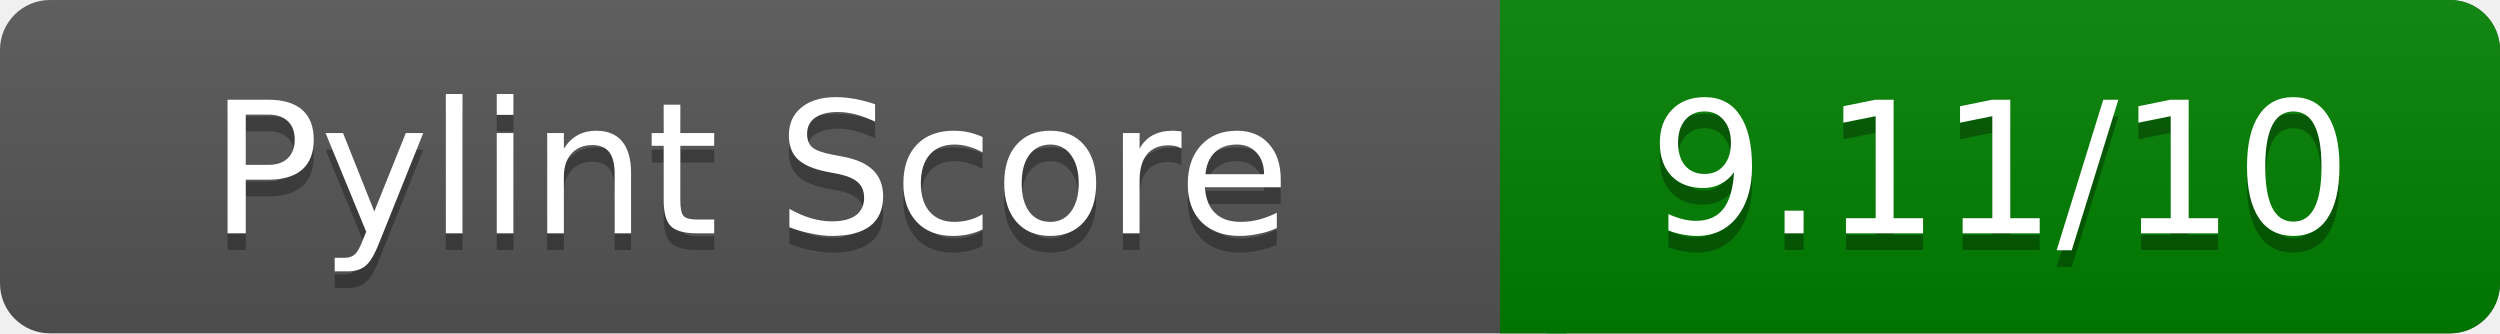
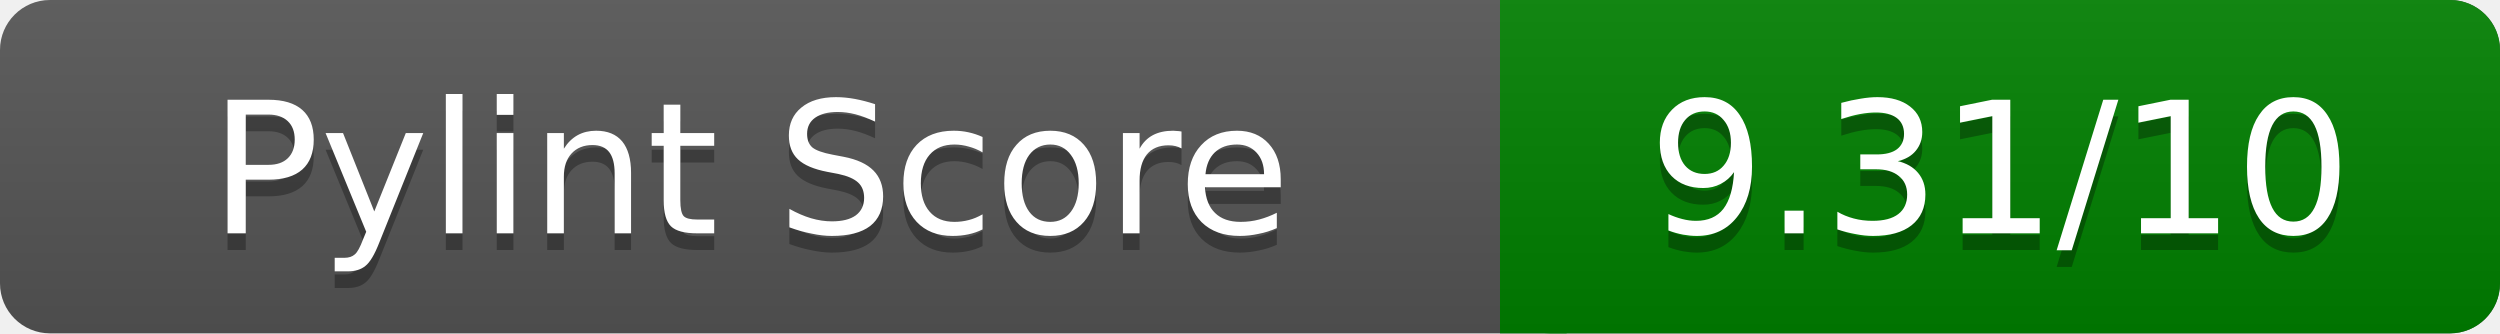
<svg xmlns="http://www.w3.org/2000/svg" width="150" height="20" role="img" aria-label="Pylint Score">
  <linearGradient id="a" x2="0" y2="100%">
    <stop offset="0" stop-color="#bbb" stop-opacity=".1" />
    <stop offset="1" stop-opacity=".1" />
  </linearGradient>
  <rect rx="3" width="150" height="20" fill="#555" />
  <rect rx="3" x="90" width="60" height="20" fill="green" />
  <path fill="green" d="M90 0h4v20h-4z" />
  <rect rx="3" width="150" height="20" fill="url(#a)" />
  <g fill="#fff" text-anchor="middle" font-family="Verdana,DejaVu Sans,sans-serif" font-size="11">
    <text x="45" y="15" fill="#010101" fill-opacity=".3">Pylint Score</text>
    <text x="45" y="14">Pylint Score</text>
-     <text x="120" y="15" fill="#010101" fill-opacity=".3">9.11/10</text>
-     <text x="120" y="14">9.11/10</text>
+     <text x="120" y="15" fill="#010101" fill-opacity=".3">9.31/10</text>
+     <text x="120" y="14">9.31/10</text>
  </g>
</svg>
